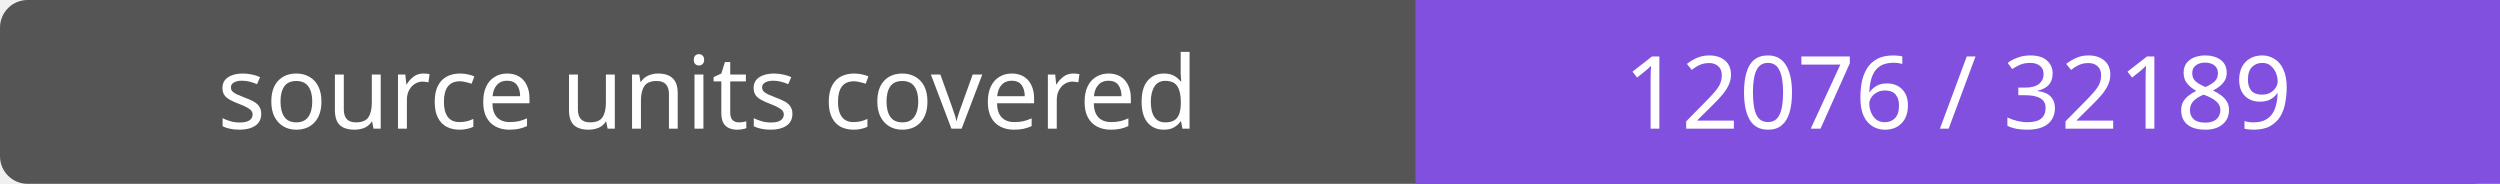
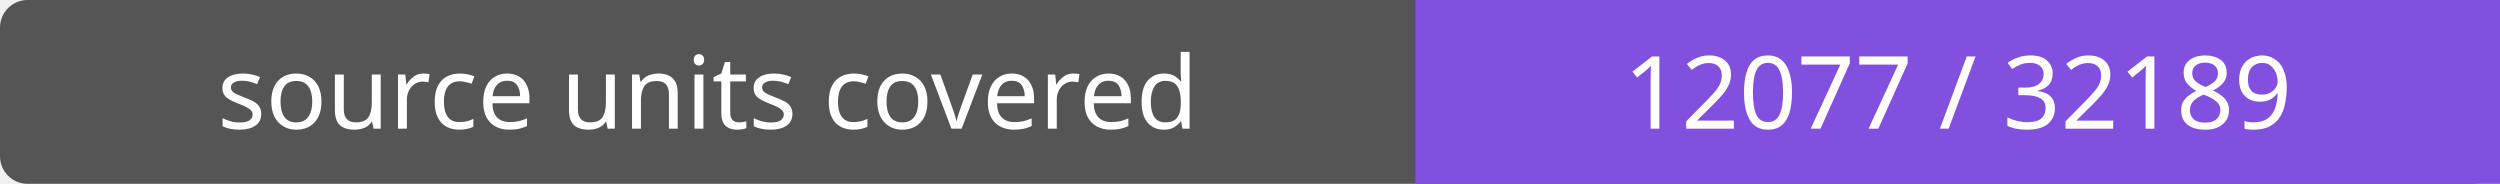
- <svg xmlns="http://www.w3.org/2000/svg" width="272" height="20" role="img" aria-label="source units covered: 12076 / 32189">
+ <svg xmlns="http://www.w3.org/2000/svg" width="272" height="20" role="img" aria-label="source units covered: 12077 / 32189">
  <rect width="272" height="20" rx="3" fill="#555" />
  <path fill="#8250df" d="M154 0h118v20H154z" />
  <g fill="#fff" text-anchor="middle" font-family="Verdana,sans-serif" font-size="11">
    <text x="77.0" y="14">source units covered</text>
-     <text x="213.0" y="14">12076 / 32189</text>
+     <text x="213.0" y="14">12077 / 32189</text>
  </g>
</svg>
